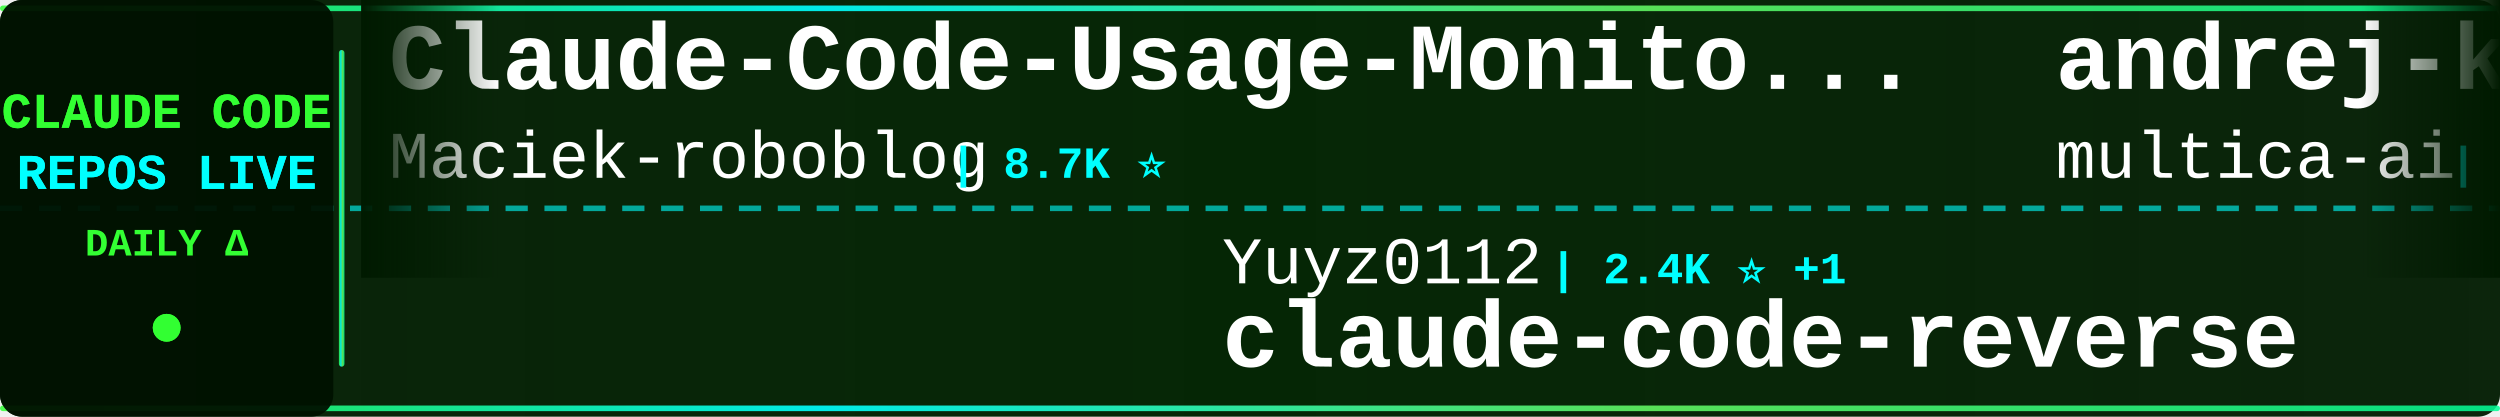
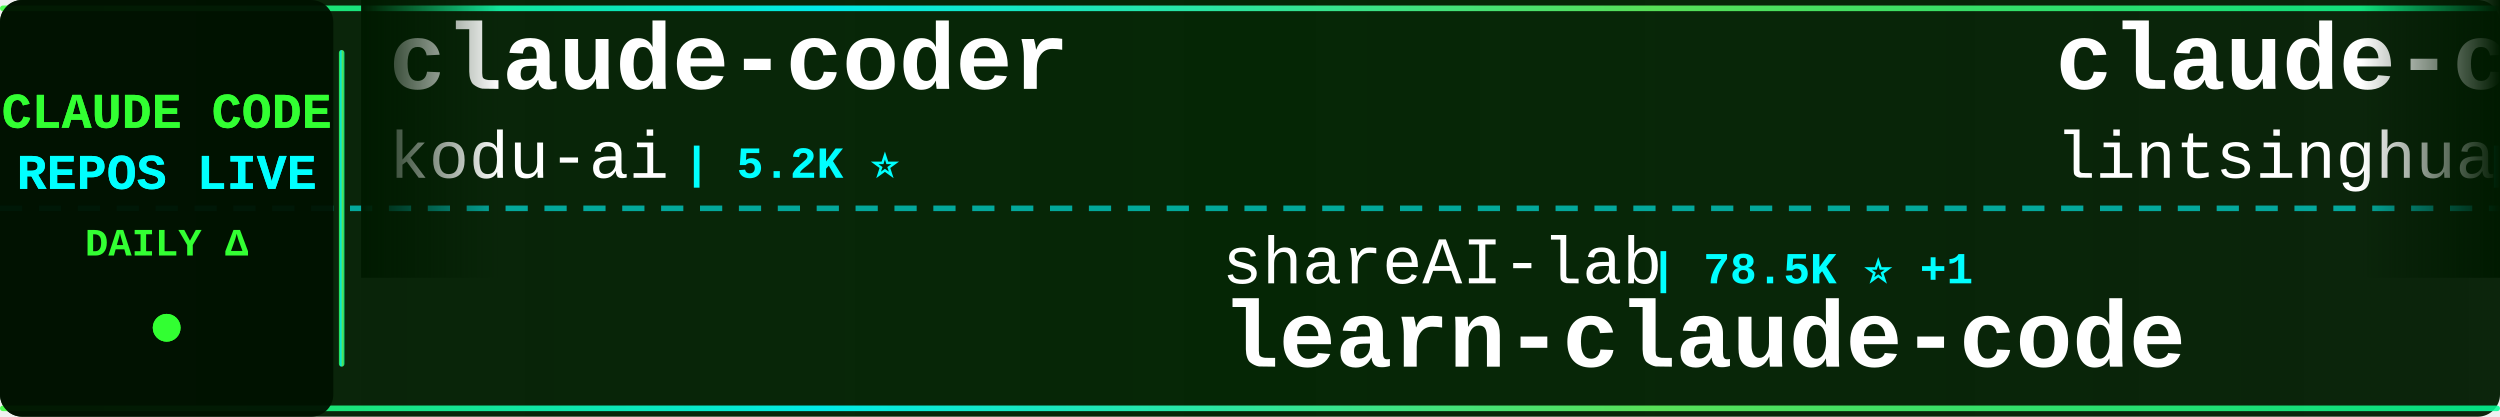
<svg xmlns="http://www.w3.org/2000/svg" width="900" height="150">
  <defs>
    <linearGradient id="tickerBg" x1="0%" y1="0%" x2="100%" y2="0%">
      <stop offset="0%" style="stop-color:#001a00;stop-opacity:0.95" />
      <stop offset="50%" style="stop-color:#002200;stop-opacity:0.98" />
      <stop offset="100%" style="stop-color:#001a00;stop-opacity:0.95" />
    </linearGradient>
    <linearGradient id="borderGrad" x1="0%" y1="0%" x2="100%" y2="0%">
      <stop offset="0%" style="stop-color:#33ff33;stop-opacity:0.85">
        <animate attributeName="stop-opacity" values="0.85;1;0.85" dur="2s" repeatCount="indefinite" />
      </stop>
      <stop offset="33%" style="stop-color:#00ffff;stop-opacity:0.9">
        <animate attributeName="stop-opacity" values="0.9;1;0.9" dur="2.2s" repeatCount="indefinite" />
      </stop>
      <stop offset="66%" style="stop-color:#66ff66;stop-opacity:0.85">
        <animate attributeName="stop-opacity" values="0.85;1;0.85" dur="1.8s" repeatCount="indefinite" />
      </stop>
      <stop offset="100%" style="stop-color:#00ff99;stop-opacity:0.85">
        <animate attributeName="stop-opacity" values="0.85;1;0.85" dur="2s" repeatCount="indefinite" />
      </stop>
    </linearGradient>
    <filter id="textGlow">
      <feGaussianBlur stdDeviation="0.1" result="coloredBlur" />
      <feMerge>
        <feMergeNode in="coloredBlur" />
        <feMergeNode in="SourceGraphic" />
      </feMerge>
    </filter>
    <filter id="metricGlow">
      <feGaussianBlur stdDeviation="0.2" result="coloredBlur" />
      <feMerge>
        <feMergeNode in="coloredBlur" />
        <feMergeNode in="SourceGraphic" />
      </feMerge>
    </filter>
    <linearGradient id="leftFade" x1="0%" y1="0%" x2="100%" y2="0%">
      <stop offset="0%" style="stop-color:#001a00;stop-opacity:1" />
      <stop offset="100%" style="stop-color:#001a00;stop-opacity:0" />
    </linearGradient>
    <linearGradient id="rightFade" x1="0%" y1="0%" x2="100%" y2="0%">
      <stop offset="0%" style="stop-color:#001a00;stop-opacity:0" />
      <stop offset="100%" style="stop-color:#001a00;stop-opacity:1" />
    </linearGradient>
  </defs>
  <rect width="900" height="150" fill="url(#tickerBg)" rx="8" />
  <rect x="0" y="2" width="900" height="2" fill="url(#borderGrad)" rx="1" />
  <rect x="0" y="146" width="900" height="2" fill="url(#borderGrad)" rx="1" />
  <line x1="0" y1="75" x2="900" y2="75" stroke="#00ffff" stroke-width="2" stroke-dasharray="8 6" opacity="0.6" />
  <rect x="0" y="0" width="120" height="150" fill="#001100" opacity="0.95" rx="8" />
  <text x="60" y="46" font-family="'Courier New', monospace" font-size="18" font-weight="bold" fill="#33ff33" text-anchor="middle" filter="url(#textGlow)">
    CLAUDE CODE
  </text>
  <text x="60" y="68" font-family="'Courier New', monospace" font-size="18" font-weight="bold" fill="#00ffff" text-anchor="middle" filter="url(#textGlow)">
    REPOS LIVE
  </text>
  <text x="60" y="92" font-family="'Courier New', monospace" font-size="14" font-weight="bold" fill="#33ff33" text-anchor="middle">
    DAILY Δ
  </text>
  <circle cx="60" cy="118" r="5" fill="#33ff33" filter="url(#metricGlow)">
    <animate attributeName="r" values="4;6;4" dur="1.5s" repeatCount="indefinite" />
    <animate attributeName="opacity" values="0.6;1;0.6" dur="1.5s" repeatCount="indefinite" />
  </circle>
  <rect x="122" y="18" width="2" height="114" fill="url(#borderGrad)" rx="1" />
  <clipPath id="tickerClip">
    <rect x="130" y="0" width="770" height="150" />
  </clipPath>
  <g clip-path="url(#tickerClip)">
    <g id="tickerItems">
      <animateTransform attributeName="transform" attributeType="XML" type="translate" from="0 0" to="-3000 0" dur="54s" repeatCount="indefinite" />
      <g transform="translate(0, 0)">
-         <text x="140" y="32" font-family="'Courier New', monospace" font-size="34" font-weight="bold" fill="#ffffff">Claude-Code-Usage-Monito...</text>
-         <text x="140" y="64" font-family="'Courier New', monospace" font-size="24" font-weight="normal" fill="#ffffff" opacity="1.0">Maciek-roboblog</text>
-         <text x="342" y="64" font-family="'Courier New', monospace" font-size="16" font-weight="bold" fill="#00ffff"> | 8.7K ⭐</text>
+         <text x="140" y="32" font-family="'Courier New', monospace" font-size="34" font-weight="bold" fill="#ffffff">claude-coder</text>
+         <text x="140" y="64" font-family="'Courier New', monospace" font-size="24" font-weight="normal" fill="#ffffff" opacity="1.0">kodu-ai</text>
+         <text x="246" y="64" font-family="'Courier New', monospace" font-size="16" font-weight="bold" fill="#00ffff"> | 5.2K ⭐</text>
      </g>
      <g transform="translate(300, 0)">
+         <text x="140" y="102" font-family="'Courier New', monospace" font-size="24" font-weight="normal" fill="#ffffff" opacity="1.0">shareAI-lab</text>
+         <text x="294" y="102" font-family="'Courier New', monospace" font-size="16" font-weight="bold" fill="#00ffff"> | 78.5K ⭐ +1</text>
+         <text x="140" y="132" font-family="'Courier New', monospace" font-size="34" font-weight="bold" fill="#ffffff">learn-claude-code</text>
+       </g>
+       <g transform="translate(600, 0)">
+         <text x="140" y="32" font-family="'Courier New', monospace" font-size="34" font-weight="bold" fill="#ffffff">claude-code-book</text>
+         <text x="140" y="64" font-family="'Courier New', monospace" font-size="24" font-weight="normal" fill="#ffffff" opacity="1.0">lintsinghua</text>
+         <text x="294" y="64" font-family="'Courier New', monospace" font-size="16" font-weight="bold" fill="#00ffff"> | 4.3K ⭐</text>
+       </g>
+       <g transform="translate(900, 0)">
        <text x="140" y="102" font-family="'Courier New', monospace" font-size="24" font-weight="normal" fill="#ffffff" opacity="1.0">Yuyz0112</text>
-         <text x="258" y="102" font-family="'Courier New', monospace" font-size="16" font-weight="bold" fill="#00ffff"> | 2.4K ⭐ +1</text>
+         <text x="258" y="102" font-family="'Courier New', monospace" font-size="16" font-weight="bold" fill="#00ffff"> | 2.4K ⭐</text>
        <text x="140" y="132" font-family="'Courier New', monospace" font-size="34" font-weight="bold" fill="#ffffff">claude-code-reverse</text>
      </g>
-       <g transform="translate(600, 0)">
-         <text x="140" y="32" font-family="'Courier New', monospace" font-size="34" font-weight="bold" fill="#ffffff">andrej-karpathy-skills</text>
-         <text x="140" y="64" font-family="'Courier New', monospace" font-size="24" font-weight="normal" fill="#ffffff" opacity="1.0">multica-ai</text>
-         <text x="282" y="64" font-family="'Courier New', monospace" font-size="16" font-weight="bold" fill="#00ffff"> | 219.5K ⭐ +69</text>
-       </g>
-       <g transform="translate(900, 0)">
-         <text x="140" y="102" font-family="'Courier New', monospace" font-size="24" font-weight="normal" fill="#ffffff" opacity="1.0">Cranot</text>
-         <text x="234" y="102" font-family="'Courier New', monospace" font-size="16" font-weight="bold" fill="#00ffff"> | 2.9K ⭐</text>
-         <text x="140" y="132" font-family="'Courier New', monospace" font-size="34" font-weight="bold" fill="#ffffff">claude-code-guide</text>
-       </g>
      <g transform="translate(1200, 0)">
-         <text x="140" y="32" font-family="'Courier New', monospace" font-size="34" font-weight="bold" fill="#ffffff">ClaudeCode</text>
-         <text x="140" y="64" font-family="'Courier New', monospace" font-size="24" font-weight="normal" fill="#ffffff" opacity="1.0">guanshan</text>
-         <text x="258" y="64" font-family="'Courier New', monospace" font-size="16" font-weight="bold" fill="#00ffff"> | 60 ⭐</text>
+         <text x="140" y="32" font-family="'Courier New', monospace" font-size="34" font-weight="bold" fill="#ffffff">claude-code-source-build</text>
+         <text x="140" y="64" font-family="'Courier New', monospace" font-size="24" font-weight="normal" fill="#ffffff" opacity="1.0">andrew-kramer-inno</text>
+         <text x="378" y="64" font-family="'Courier New', monospace" font-size="16" font-weight="bold" fill="#00ffff"> | 593 ⭐</text>
      </g>
      <g transform="translate(1500, 0)">
-         <text x="140" y="102" font-family="'Courier New', monospace" font-size="24" font-weight="normal" fill="#ffffff" opacity="1.0">Chachamaru127</text>
-         <text x="318" y="102" font-family="'Courier New', monospace" font-size="16" font-weight="bold" fill="#00ffff"> | 3.2K ⭐</text>
-         <text x="140" y="132" font-family="'Courier New', monospace" font-size="34" font-weight="bold" fill="#ffffff">claude-code-harness</text>
+         <text x="140" y="102" font-family="'Courier New', monospace" font-size="24" font-weight="normal" fill="#ffffff" opacity="1.0">SeemSeam</text>
+         <text x="258" y="102" font-family="'Courier New', monospace" font-size="16" font-weight="bold" fill="#00ffff"> | 3.6K ⭐ +1</text>
+         <text x="140" y="132" font-family="'Courier New', monospace" font-size="34" font-weight="bold" fill="#ffffff">claude_codex_bridge</text>
      </g>
      <g transform="translate(1800, 0)">
-         <text x="140" y="32" font-family="'Courier New', monospace" font-size="34" font-weight="bold" fill="#ffffff">ECC</text>
-         <text x="140" y="64" font-family="'Courier New', monospace" font-size="24" font-weight="normal" fill="#ffffff" opacity="1.0">affaan-m</text>
-         <text x="258" y="64" font-family="'Courier New', monospace" font-size="16" font-weight="bold" fill="#00ffff"> | 278.5K ⭐ +224</text>
+         <text x="140" y="32" font-family="'Courier New', monospace" font-size="34" font-weight="bold" fill="#ffffff">claude-code-ultimate-gui...</text>
+         <text x="140" y="64" font-family="'Courier New', monospace" font-size="24" font-weight="normal" fill="#ffffff" opacity="1.0">FlorianBruniaux</text>
+         <text x="342" y="64" font-family="'Courier New', monospace" font-size="16" font-weight="bold" fill="#00ffff"> | 6.2K ⭐ +1</text>
      </g>
      <g transform="translate(2100, 0)">
-         <text x="140" y="102" font-family="'Courier New', monospace" font-size="24" font-weight="normal" fill="#ffffff" opacity="1.0">AprilNEA</text>
-         <text x="258" y="102" font-family="'Courier New', monospace" font-size="16" font-weight="bold" fill="#00ffff"> | 393 ⭐</text>
-         <text x="140" y="132" font-family="'Courier New', monospace" font-size="34" font-weight="bold" fill="#ffffff">claude-code-source</text>
+         <text x="140" y="102" font-family="'Courier New', monospace" font-size="24" font-weight="normal" fill="#ffffff" opacity="1.0">anthropics</text>
+         <text x="282" y="102" font-family="'Courier New', monospace" font-size="16" font-weight="bold" fill="#00ffff"> | 180.9K ⭐ +22</text>
+         <text x="140" y="132" font-family="'Courier New', monospace" font-size="34" font-weight="bold" fill="#ffffff">skills</text>
      </g>
      <g transform="translate(2400, 0)">
        <text x="140" y="32" font-family="'Courier New', monospace" font-size="34" font-weight="bold" fill="#ffffff">claude-code-infrastructu...</text>
        <text x="140" y="64" font-family="'Courier New', monospace" font-size="24" font-weight="normal" fill="#ffffff" opacity="1.0">diet103</text>
-         <text x="246" y="64" font-family="'Courier New', monospace" font-size="16" font-weight="bold" fill="#00ffff"> | 10.0K ⭐ -1</text>
+         <text x="246" y="64" font-family="'Courier New', monospace" font-size="16" font-weight="bold" fill="#00ffff"> | 10.0K ⭐</text>
      </g>
      <g transform="translate(2700, 0)">
-         <text x="140" y="102" font-family="'Courier New', monospace" font-size="24" font-weight="normal" fill="#ffffff" opacity="1.0">https-deeplearning-ai</text>
-         <text x="414" y="102" font-family="'Courier New', monospace" font-size="16" font-weight="bold" fill="#00ffff"> | 556 ⭐</text>
-         <text x="140" y="132" font-family="'Courier New', monospace" font-size="34" font-weight="bold" fill="#ffffff">sc-claude-code-files</text>
+         <text x="140" y="102" font-family="'Courier New', monospace" font-size="24" font-weight="normal" fill="#ffffff" opacity="1.0">ccplugins</text>
+         <text x="270" y="102" font-family="'Courier New', monospace" font-size="16" font-weight="bold" fill="#00ffff"> | 971 ⭐</text>
+         <text x="140" y="132" font-family="'Courier New', monospace" font-size="34" font-weight="bold" fill="#ffffff">awesome-claude-code-plug...</text>
      </g>
      <g transform="translate(3000, 0)">
-         <text x="140" y="32" font-family="'Courier New', monospace" font-size="34" font-weight="bold" fill="#ffffff">Claude-Code-Usage-Monito...</text>
-         <text x="140" y="64" font-family="'Courier New', monospace" font-size="24" font-weight="normal" fill="#ffffff" opacity="1.0">Maciek-roboblog</text>
-         <text x="342" y="64" font-family="'Courier New', monospace" font-size="16" font-weight="bold" fill="#00ffff"> | 8.7K ⭐</text>
+         <text x="140" y="32" font-family="'Courier New', monospace" font-size="34" font-weight="bold" fill="#ffffff">claude-coder</text>
+         <text x="140" y="64" font-family="'Courier New', monospace" font-size="24" font-weight="normal" fill="#ffffff" opacity="1.0">kodu-ai</text>
+         <text x="246" y="64" font-family="'Courier New', monospace" font-size="16" font-weight="bold" fill="#00ffff"> | 5.2K ⭐</text>
      </g>
      <g transform="translate(3300, 0)">
-         <text x="140" y="102" font-family="'Courier New', monospace" font-size="24" font-weight="normal" fill="#ffffff" opacity="1.0">Yuyz0112</text>
-         <text x="258" y="102" font-family="'Courier New', monospace" font-size="16" font-weight="bold" fill="#00ffff"> | 2.4K ⭐ +1</text>
-         <text x="140" y="132" font-family="'Courier New', monospace" font-size="34" font-weight="bold" fill="#ffffff">claude-code-reverse</text>
+         <text x="140" y="102" font-family="'Courier New', monospace" font-size="24" font-weight="normal" fill="#ffffff" opacity="1.0">shareAI-lab</text>
+         <text x="294" y="102" font-family="'Courier New', monospace" font-size="16" font-weight="bold" fill="#00ffff"> | 78.5K ⭐ +1</text>
+         <text x="140" y="132" font-family="'Courier New', monospace" font-size="34" font-weight="bold" fill="#ffffff">learn-claude-code</text>
      </g>
      <g transform="translate(3600, 0)">
-         <text x="140" y="32" font-family="'Courier New', monospace" font-size="34" font-weight="bold" fill="#ffffff">andrej-karpathy-skills</text>
-         <text x="140" y="64" font-family="'Courier New', monospace" font-size="24" font-weight="normal" fill="#ffffff" opacity="1.0">multica-ai</text>
-         <text x="282" y="64" font-family="'Courier New', monospace" font-size="16" font-weight="bold" fill="#00ffff"> | 219.5K ⭐ +69</text>
+         <text x="140" y="32" font-family="'Courier New', monospace" font-size="34" font-weight="bold" fill="#ffffff">claude-code-book</text>
+         <text x="140" y="64" font-family="'Courier New', monospace" font-size="24" font-weight="normal" fill="#ffffff" opacity="1.0">lintsinghua</text>
+         <text x="294" y="64" font-family="'Courier New', monospace" font-size="16" font-weight="bold" fill="#00ffff"> | 4.3K ⭐</text>
      </g>
      <g transform="translate(3900, 0)">
-         <text x="140" y="102" font-family="'Courier New', monospace" font-size="24" font-weight="normal" fill="#ffffff" opacity="1.0">Cranot</text>
-         <text x="234" y="102" font-family="'Courier New', monospace" font-size="16" font-weight="bold" fill="#00ffff"> | 2.9K ⭐</text>
-         <text x="140" y="132" font-family="'Courier New', monospace" font-size="34" font-weight="bold" fill="#ffffff">claude-code-guide</text>
+         <text x="140" y="102" font-family="'Courier New', monospace" font-size="24" font-weight="normal" fill="#ffffff" opacity="1.0">Yuyz0112</text>
+         <text x="258" y="102" font-family="'Courier New', monospace" font-size="16" font-weight="bold" fill="#00ffff"> | 2.4K ⭐</text>
+         <text x="140" y="132" font-family="'Courier New', monospace" font-size="34" font-weight="bold" fill="#ffffff">claude-code-reverse</text>
      </g>
    </g>
  </g>
  <rect x="130" y="0" width="50" height="100" fill="url(#leftFade)" />
  <rect x="850" y="0" width="50" height="100" fill="url(#rightFade)" />
</svg>
